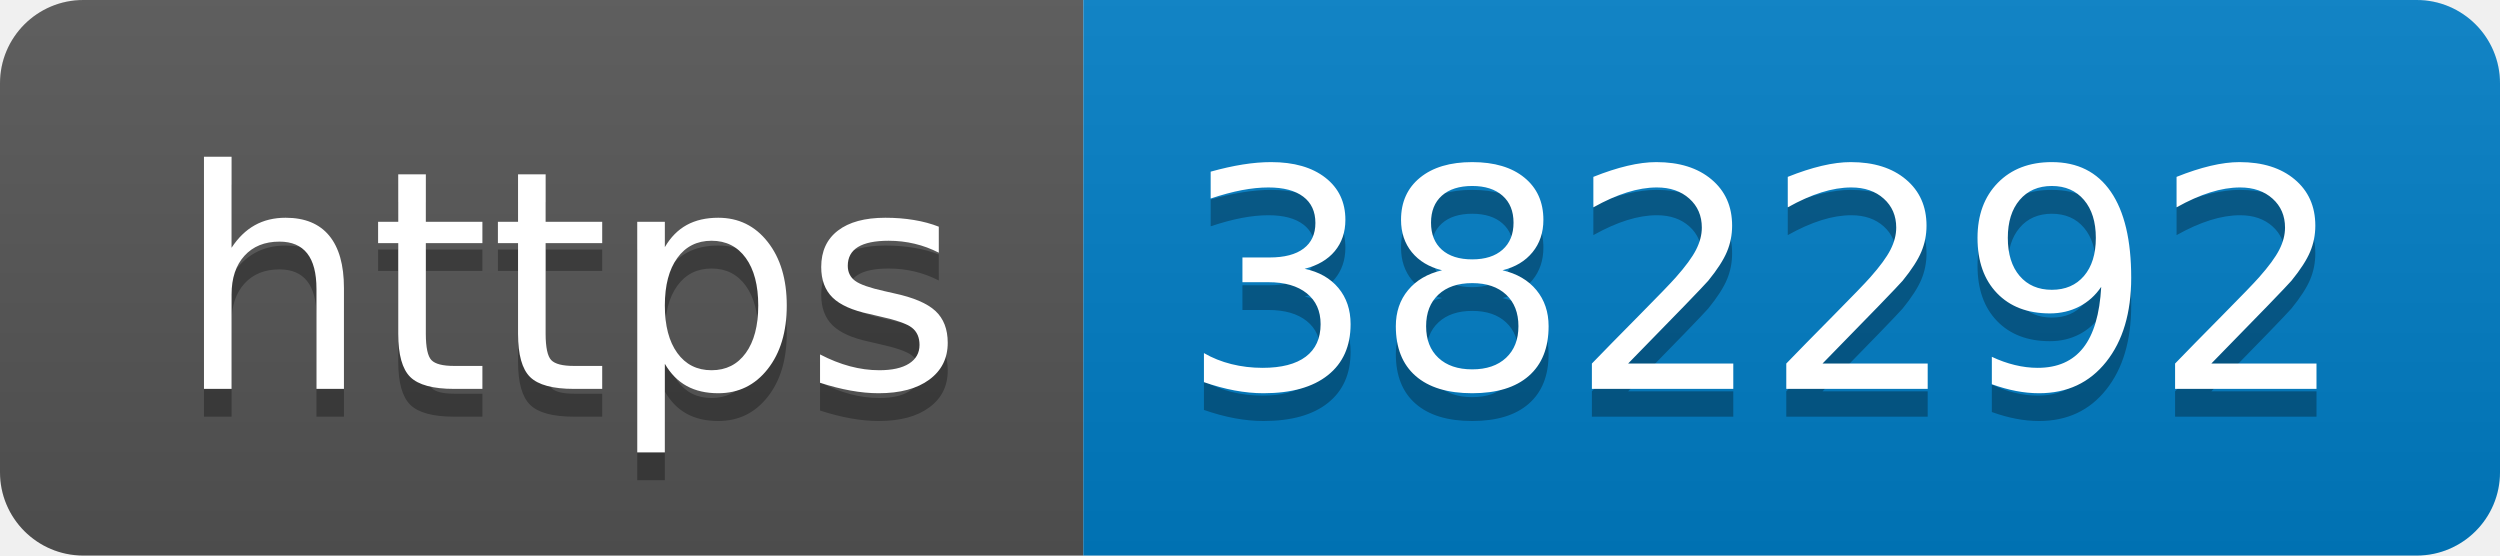
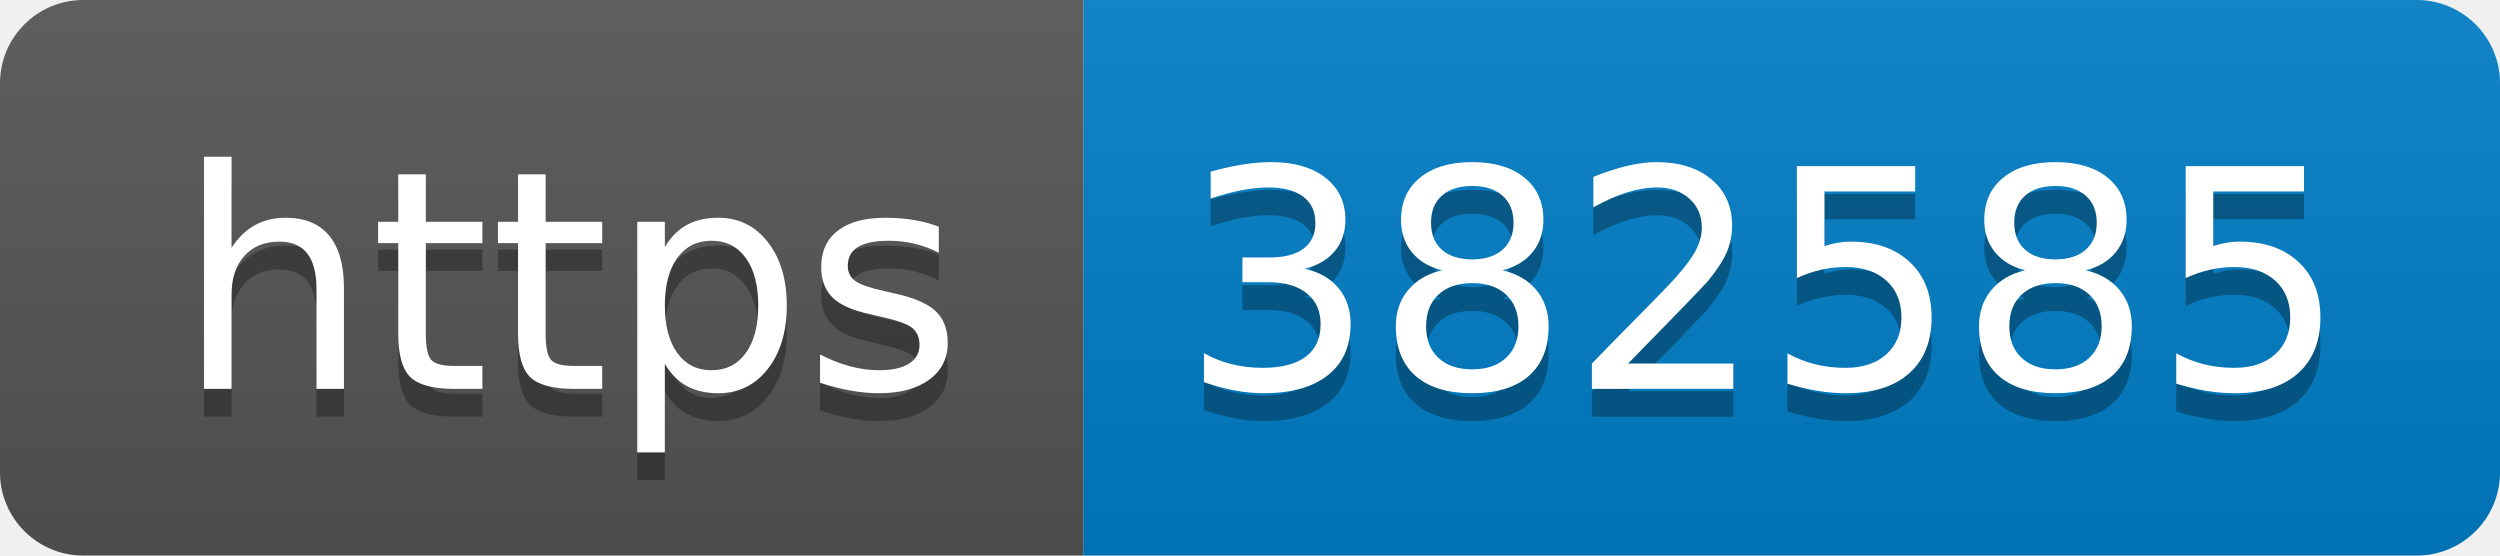
- <svg xmlns="http://www.w3.org/2000/svg" width="90" height="20" role="img" aria-label="https: 382292">
+ <svg xmlns="http://www.w3.org/2000/svg" width="90" height="20" role="img" aria-label="https: 382585">
  <linearGradient id="s" x2="0" y2="100%">
    <stop offset="0" stop-color="#bbb" stop-opacity=".1" />
    <stop offset="1" stop-opacity=".1" />
  </linearGradient>
  <clipPath id="r">
    <rect width="90" height="20" rx="3" fill="#fff" />
  </clipPath>
  <g clip-path="url(#r)">
    <rect width="39" height="20" fill="#555" />
    <rect x="39" width="51" height="20" fill="#007ec6" />
    <rect width="90" height="20" fill="url(#s)" />
  </g>
  <g fill="#fff" text-anchor="middle" font-family="Verdana,Geneva,DejaVu Sans,sans-serif" text-rendering="geometricPrecision" font-size="110">
    <text aria-hidden="true" x="205" y="150" fill="#010101" fill-opacity=".3" transform="scale(.1)" textLength="290">https</text>
    <text x="205" y="140" transform="scale(.1)" fill="#fff" textLength="290">https</text>
-     <text aria-hidden="true" x="635" y="150" fill="#010101" fill-opacity=".3" transform="scale(.1)" textLength="410">382292</text>
-     <text x="635" y="140" transform="scale(.1)" fill="#fff" textLength="410">382292</text>
+     <text aria-hidden="true" x="635" y="150" fill="#010101" fill-opacity=".3" transform="scale(.1)" textLength="410">382585</text>
+     <text x="635" y="140" transform="scale(.1)" fill="#fff" textLength="410">382585</text>
  </g>
</svg>
